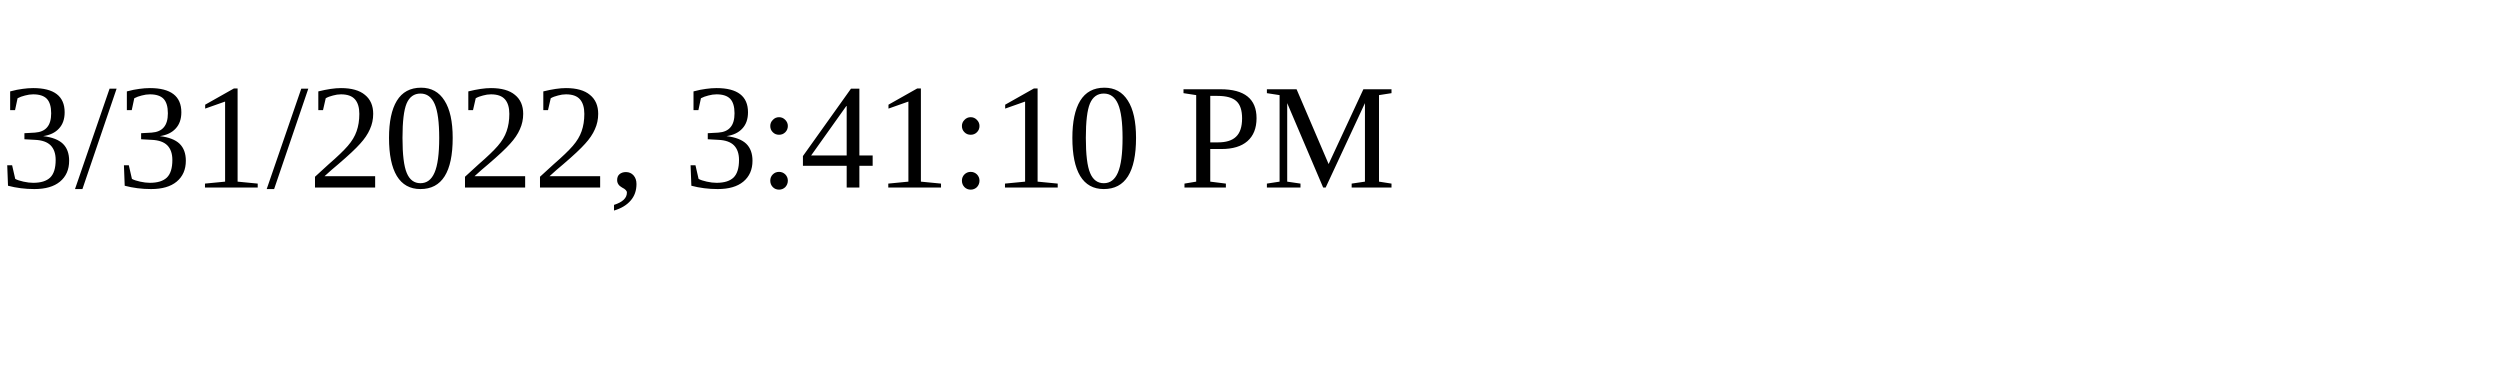
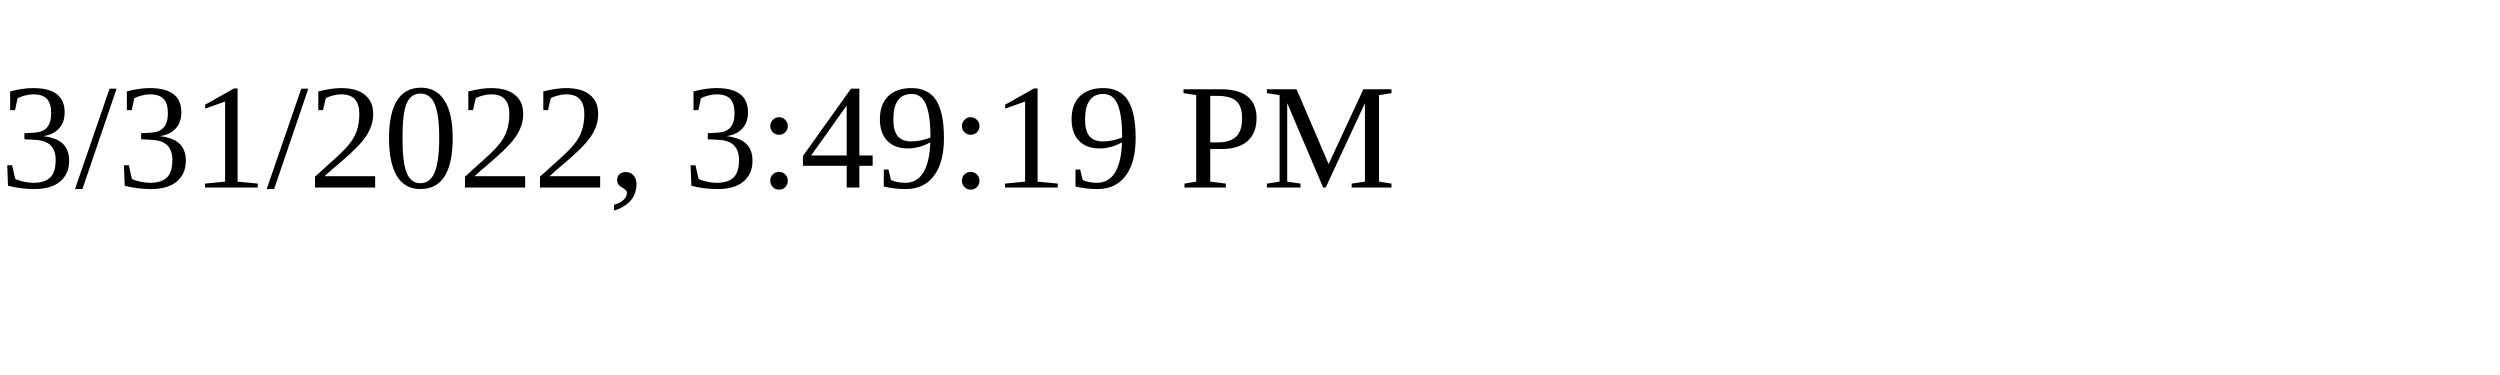
<svg xmlns="http://www.w3.org/2000/svg" height="30" width="200">
-   <text x="0" y="15">3/31/2022, 3:41:10 PM</text>
+   <text x="0" y="15">3/31/2022, 3:49:19 PM</text>
</svg>
